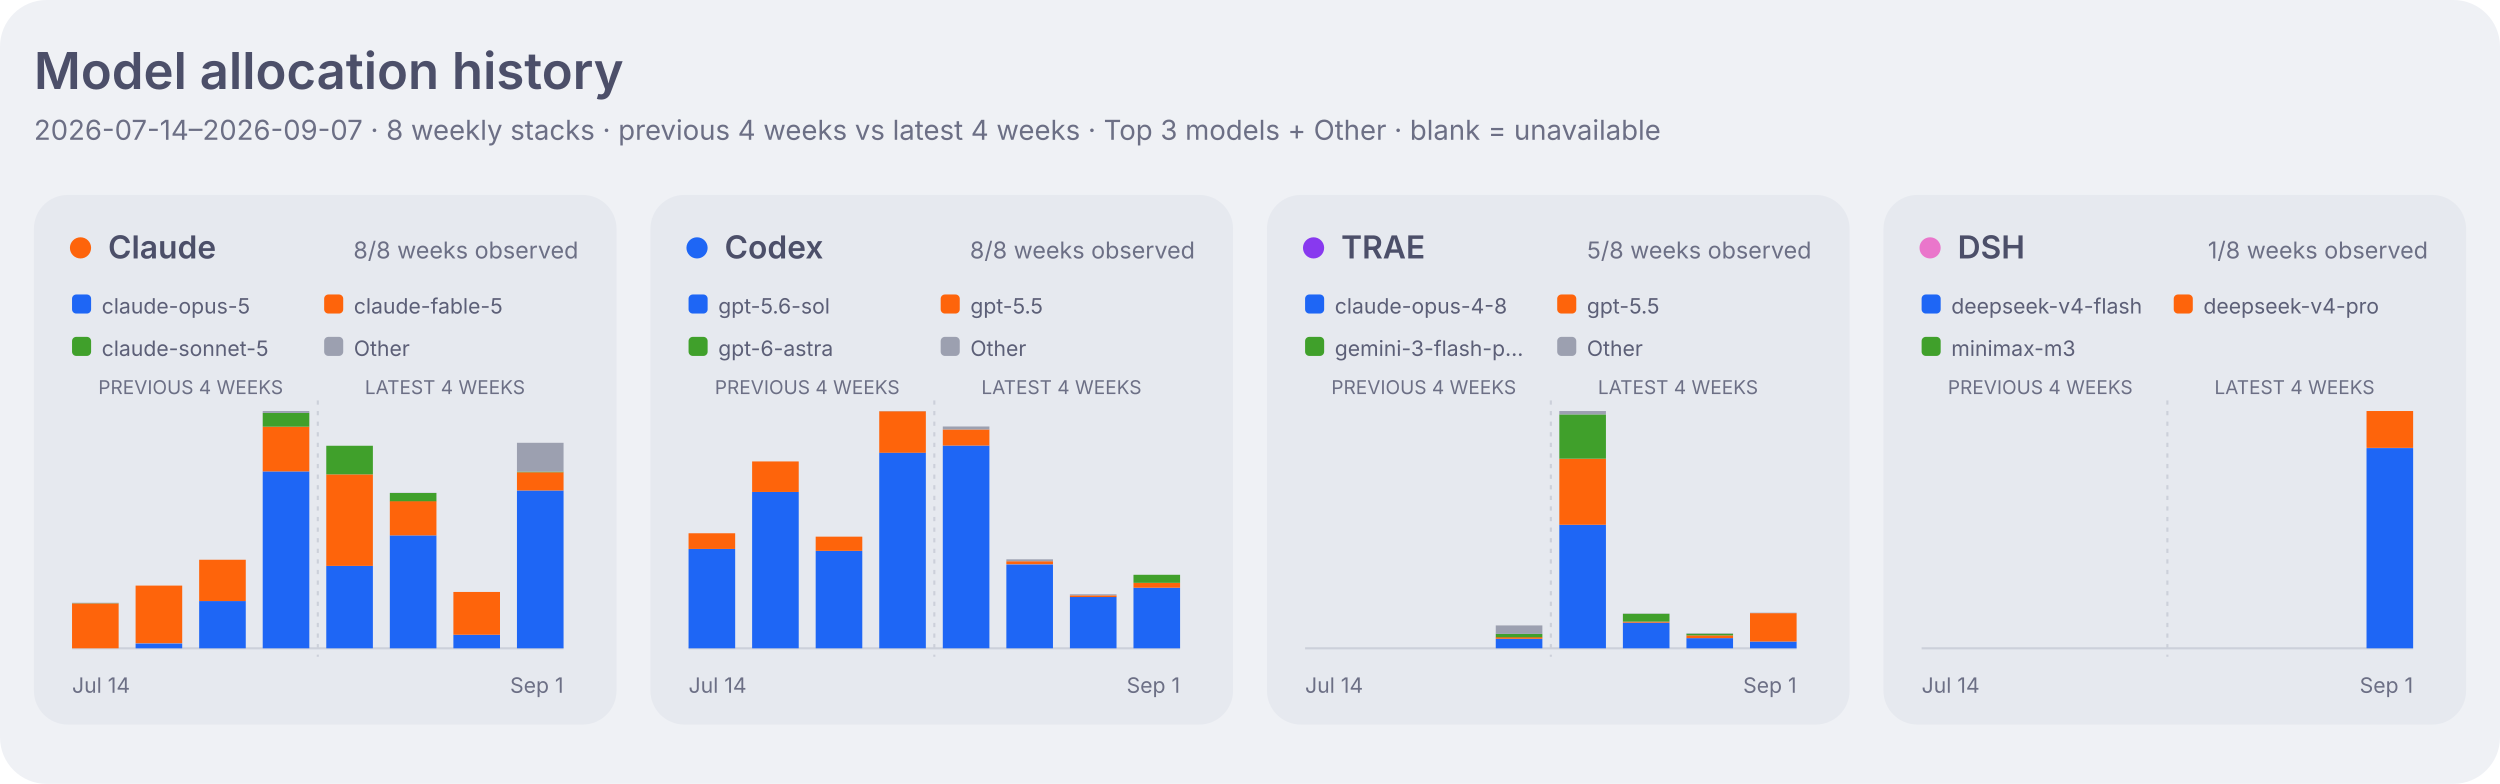
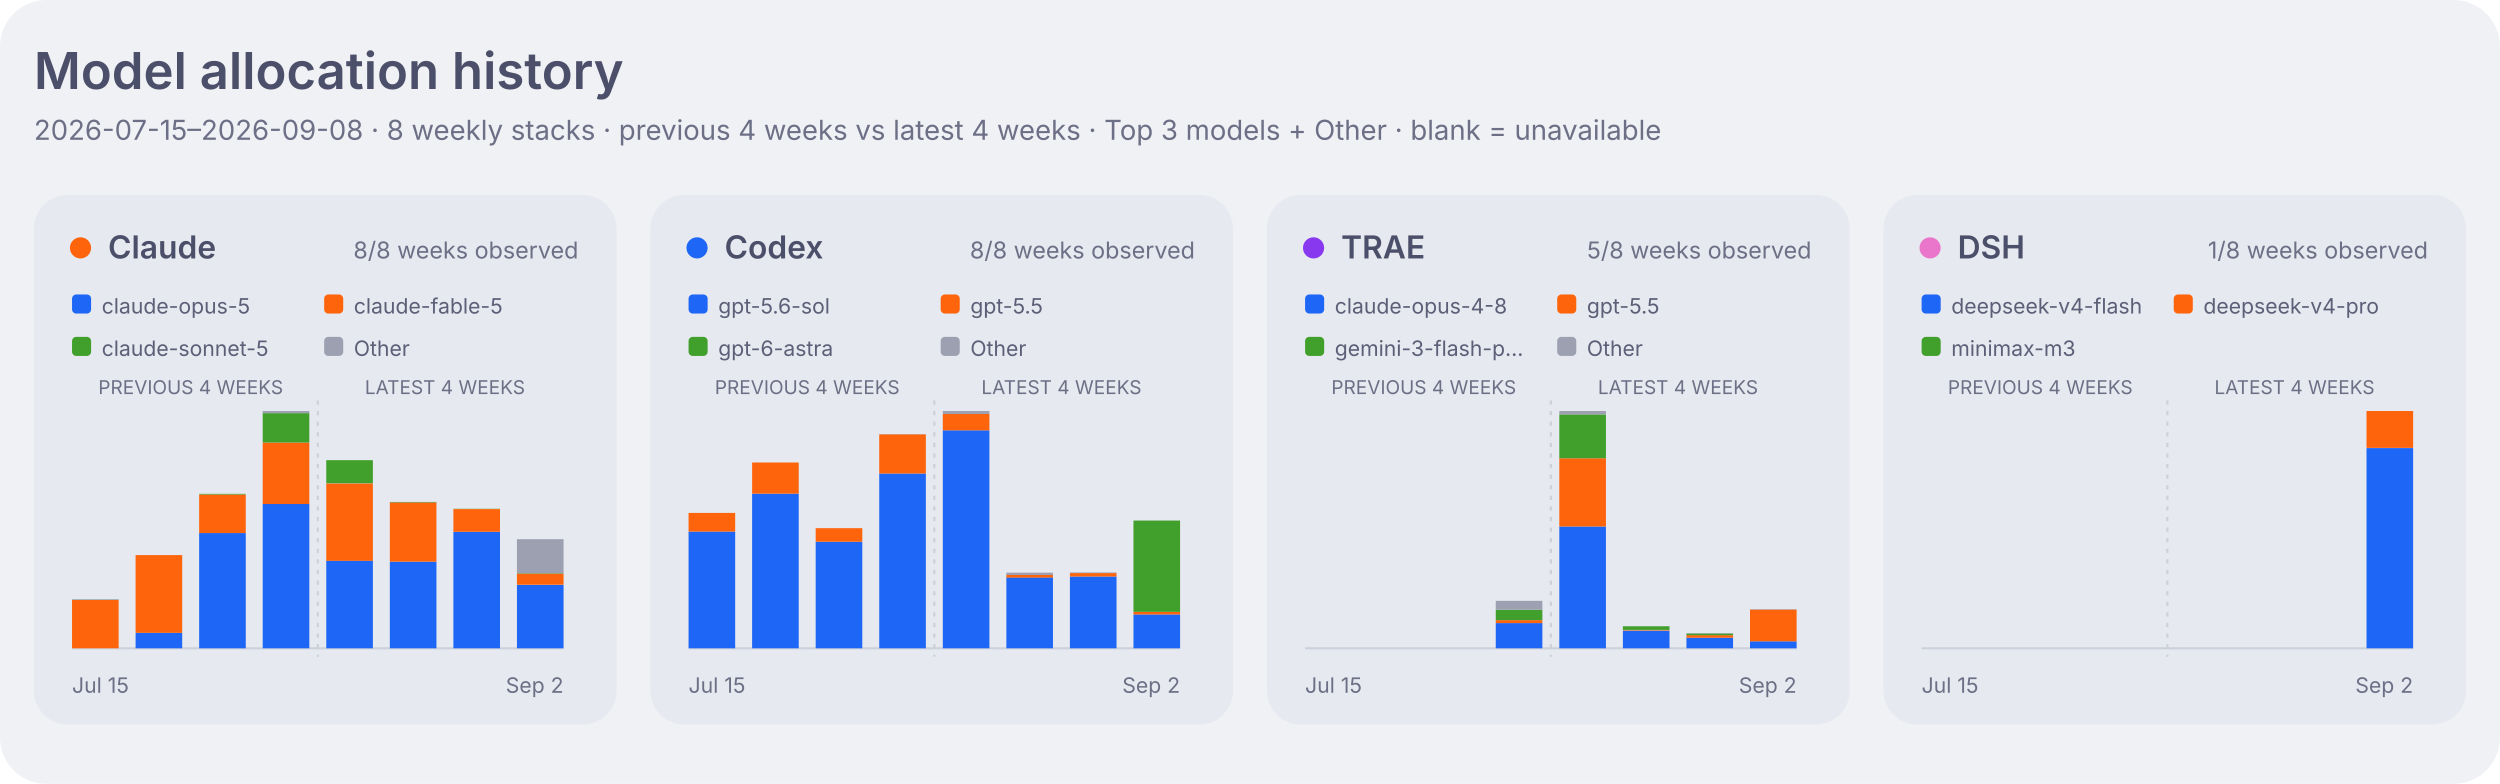
<svg xmlns="http://www.w3.org/2000/svg" width="1180" height="370" viewBox="0 0 1180 370" role="img" aria-labelledby="title desc">
  <style>
    .dashboard-background { fill: #eff1f5; }
    .dashboard-panel { fill: #e6e9ef; }
    .dashboard-primary { fill: #4c4f69; }
    .dashboard-secondary { fill: #5c5f77; }
    .dashboard-muted { fill: #6c6f85; }
    .dashboard-accent { fill: #179299; }
    .dashboard-border { stroke: #ccd0da; }
    .agent-claude { fill: #fe640b; }
    .agent-codex { fill: #1e66f5; }
    .agent-traex { fill: #8839ef; }
    .agent-dsh { fill: #ea76cb; }
    .agent-legacy { fill: #6c6f85; }
    .series-0 { fill: #1e66f5; }
    .series-1 { fill: #fe640b; }
    .series-2 { fill: #40a02b; }
    .series-3 { fill: #8839ef; }
    .series-other { fill: #9ca0b0; }
    .signal-level-1 { fill: #179299; fill-opacity: 0.22; }
    .signal-level-2 { fill: #179299; fill-opacity: 0.45; }
    .signal-level-3 { fill: #179299; fill-opacity: 0.68; }
    .signal-level-4 { fill: #179299; }
    .component-input { fill: #40a02b; }
    .component-output { fill: #df8e1d; }
    .component-cache-write { fill: #179299; }
    .component-cache-read { fill: #7287fd; }
    .heatmap-level-0 { fill: #ccd0da; }
    .heatmap-level-1 { fill: #179299; fill-opacity: 0.25; }
    .heatmap-level-2 { fill: #179299; fill-opacity: 0.5; }
    .heatmap-level-3 { fill: #179299; fill-opacity: 0.75; }
    .heatmap-level-4 { fill: #179299; }
    @media (prefers-color-scheme: dark) {
      .dashboard-background { fill: #1e1e2e; }
      .dashboard-panel { fill: #181825; }
      .dashboard-primary { fill: #cdd6f4; }
      .dashboard-secondary { fill: #bac2de; }
      .dashboard-muted { fill: #a6adc8; }
      .dashboard-accent { fill: #94e2d5; }
      .dashboard-border { stroke: #313244; }
      .agent-claude { fill: #fab387; }
      .agent-codex { fill: #89b4fa; }
      .agent-traex { fill: #cba6f7; }
      .agent-dsh { fill: #f5c2e7; }
      .agent-legacy { fill: #a6adc8; }
      .series-0 { fill: #89b4fa; }
      .series-1 { fill: #fab387; }
      .series-2 { fill: #a6e3a1; }
      .series-3 { fill: #cba6f7; }
      .series-other { fill: #7f849c; }
      .signal-level-1 { fill: #94e2d5; fill-opacity: 0.22; }
      .signal-level-2 { fill: #94e2d5; fill-opacity: 0.45; }
      .signal-level-3 { fill: #94e2d5; fill-opacity: 0.68; }
      .signal-level-4 { fill: #94e2d5; }
      .component-input { fill: #a6e3a1; }
      .component-output { fill: #f9e2af; }
      .component-cache-write { fill: #94e2d5; }
      .component-cache-read { fill: #b4befe; }
      .heatmap-level-0 { fill: #313244; }
      .heatmap-level-1 { fill: #94e2d5; fill-opacity: 0.25; }
      .heatmap-level-2 { fill: #94e2d5; fill-opacity: 0.5; }
      .heatmap-level-3 { fill: #94e2d5; fill-opacity: 0.75; }
      .heatmap-level-4 { fill: #94e2d5; }
    }
  </style>
  <rect class="dashboard-background" width="1180" height="370" rx="22" />
  <text class="dashboard-primary" x="16" y="42" font-family="-apple-system,BlinkMacSystemFont,Segoe UI,sans-serif" font-size="24" font-weight="600">Model allocation history</text>
-   <text class="dashboard-muted" x="16" y="66" font-family="-apple-system,BlinkMacSystemFont,Segoe UI,sans-serif" font-size="13">2026-07-14–2026-09-07 · 8 weekly stacks · previous 4 weeks vs latest 4 weeks · Top 3 models + Other · blank = unavailable</text>
+   <text class="dashboard-muted" x="16" y="66" font-family="-apple-system,BlinkMacSystemFont,Segoe UI,sans-serif" font-size="13">2026-07-15–2026-09-08 · 8 weekly stacks · previous 4 weeks vs latest 4 weeks · Top 3 models + Other · blank = unavailable</text>
  <rect class="dashboard-panel" x="16" y="92" width="275" height="250" rx="16" />
  <circle class="agent-claude" cx="38" cy="117" r="5" />
  <text class="dashboard-primary" x="51" y="122" font-family="-apple-system,BlinkMacSystemFont,Segoe UI,sans-serif" font-size="15" font-weight="600">Claude</text>
  <text class="dashboard-muted" x="273" y="122" text-anchor="end" font-family="-apple-system,BlinkMacSystemFont,Segoe UI,sans-serif" font-size="11">8/8 weeks observed</text>
  <rect class="series-0" x="34" y="139" width="9" height="9" rx="2" />
  <text class="dashboard-secondary" x="48" y="148" font-family="-apple-system,BlinkMacSystemFont,Segoe UI,sans-serif" font-size="10">claude-opus-5</text>
  <rect class="series-1" x="153" y="139" width="9" height="9" rx="2" />
  <text class="dashboard-secondary" x="167" y="148" font-family="-apple-system,BlinkMacSystemFont,Segoe UI,sans-serif" font-size="10">claude-fable-5</text>
  <rect class="series-2" x="34" y="159" width="9" height="9" rx="2" />
  <text class="dashboard-secondary" x="48" y="168" font-family="-apple-system,BlinkMacSystemFont,Segoe UI,sans-serif" font-size="10">claude-sonnet-5</text>
  <rect class="series-other" x="153" y="159" width="9" height="9" rx="2" />
  <text class="dashboard-secondary" x="167" y="168" font-family="-apple-system,BlinkMacSystemFont,Segoe UI,sans-serif" font-size="10">Other</text>
  <text class="dashboard-muted" x="90.0" y="186" text-anchor="middle" font-family="-apple-system,BlinkMacSystemFont,Segoe UI,sans-serif" font-size="9">PREVIOUS 4 WEEKS</text>
  <text class="dashboard-muted" x="210.0" y="186" text-anchor="middle" font-family="-apple-system,BlinkMacSystemFont,Segoe UI,sans-serif" font-size="9">LATEST 4 WEEKS</text>
  <line class="dashboard-border" x1="34" y1="306" x2="266" y2="306" stroke-width="1" />
  <line class="dashboard-border" x1="150.0" y1="189" x2="150.0" y2="310" stroke-width="1" stroke-dasharray="2 3" />
-   <rect class="series-1" x="34" y="284.8" width="22" height="21.2" data-agent="claude" data-model="claude-fable-5" data-week="2026-07-14">
-     </rect>
-   <rect class="series-2" x="34" y="284.7" width="22" height="0.1" data-agent="claude" data-model="claude-sonnet-5" data-week="2026-07-14">
-     </rect>
-   <rect class="series-other" x="34" y="284.5" width="22" height="0.2" data-agent="claude" data-model="other" data-week="2026-07-14">
-     </rect>
-   <rect class="series-0" x="64" y="303.7" width="22" height="2.3" data-agent="claude" data-model="claude-opus-5" data-week="2026-07-21">
-     </rect>
-   <rect class="series-1" x="64" y="276.4" width="22" height="27.2" data-agent="claude" data-model="claude-fable-5" data-week="2026-07-21">
-     </rect>
-   <rect class="series-2" x="64" y="276.4" width="22" height="0.0" data-agent="claude" data-model="claude-sonnet-5" data-week="2026-07-21">
-     </rect>
-   <rect class="series-0" x="94" y="283.7" width="22" height="22.3" data-agent="claude" data-model="claude-opus-5" data-week="2026-07-28">
-     </rect>
-   <rect class="series-1" x="94" y="264.2" width="22" height="19.5" data-agent="claude" data-model="claude-fable-5" data-week="2026-07-28">
-     </rect>
-   <rect class="series-2" x="94" y="264.2" width="22" height="0.0" data-agent="claude" data-model="claude-sonnet-5" data-week="2026-07-28">
-     </rect>
-   <rect class="series-0" x="124" y="222.5" width="22" height="83.5" data-agent="claude" data-model="claude-opus-5" data-week="2026-08-04">
-     </rect>
-   <rect class="series-1" x="124" y="201.4" width="22" height="21.1" data-agent="claude" data-model="claude-fable-5" data-week="2026-08-04">
-     </rect>
-   <rect class="series-2" x="124" y="194.9" width="22" height="6.5" data-agent="claude" data-model="claude-sonnet-5" data-week="2026-08-04">
-     </rect>
-   <rect class="series-other" x="124" y="194.0" width="22" height="0.9" data-agent="claude" data-model="other" data-week="2026-08-04">
-     </rect>
-   <rect class="series-0" x="154" y="267.1" width="22" height="38.9" data-agent="claude" data-model="claude-opus-5" data-week="2026-08-11">
-     </rect>
-   <rect class="series-1" x="154" y="223.9" width="22" height="43.2" data-agent="claude" data-model="claude-fable-5" data-week="2026-08-11">
-     </rect>
-   <rect class="series-2" x="154" y="210.4" width="22" height="13.5" data-agent="claude" data-model="claude-sonnet-5" data-week="2026-08-11">
-     </rect>
-   <rect class="series-other" x="154" y="210.4" width="22" height="0.0" data-agent="claude" data-model="other" data-week="2026-08-11">
-     </rect>
-   <rect class="series-0" x="184" y="252.7" width="22" height="53.3" data-agent="claude" data-model="claude-opus-5" data-week="2026-08-18">
-     </rect>
-   <rect class="series-1" x="184" y="236.5" width="22" height="16.2" data-agent="claude" data-model="claude-fable-5" data-week="2026-08-18">
-     </rect>
-   <rect class="series-2" x="184" y="232.7" width="22" height="3.9" data-agent="claude" data-model="claude-sonnet-5" data-week="2026-08-18">
-     </rect>
-   <rect class="series-other" x="184" y="232.6" width="22" height="0.1" data-agent="claude" data-model="other" data-week="2026-08-18">
-     </rect>
-   <rect class="series-0" x="214" y="299.6" width="22" height="6.4" data-agent="claude" data-model="claude-opus-5" data-week="2026-08-25">
-     </rect>
-   <rect class="series-1" x="214" y="279.4" width="22" height="20.2" data-agent="claude" data-model="claude-fable-5" data-week="2026-08-25">
-     </rect>
-   <rect class="series-0" x="244" y="231.5" width="22" height="74.5" data-agent="claude" data-model="claude-opus-5" data-week="2026-09-01">
-     </rect>
-   <rect class="series-1" x="244" y="222.9" width="22" height="8.6" data-agent="claude" data-model="claude-fable-5" data-week="2026-09-01">
-     </rect>
-   <rect class="series-2" x="244" y="222.6" width="22" height="0.3" data-agent="claude" data-model="claude-sonnet-5" data-week="2026-09-01">
-     </rect>
-   <rect class="series-other" x="244" y="209.0" width="22" height="13.6" data-agent="claude" data-model="other" data-week="2026-09-01">
-     </rect>
-   <text class="dashboard-muted" x="34" y="327" font-family="-apple-system,BlinkMacSystemFont,Segoe UI,sans-serif" font-size="10">Jul 14</text>
-   <text class="dashboard-muted" x="266" y="327" text-anchor="end" font-family="-apple-system,BlinkMacSystemFont,Segoe UI,sans-serif" font-size="10">Sep 1</text>
+   <rect class="series-1" x="34" y="283.2" width="22" height="22.8" data-agent="claude" data-model="claude-fable-5" data-week="2026-07-15">
+     </rect>
+   <rect class="series-2" x="34" y="283.1" width="22" height="0.1" data-agent="claude" data-model="claude-sonnet-5" data-week="2026-07-15">
+     </rect>
+   <rect class="series-other" x="34" y="282.8" width="22" height="0.3" data-agent="claude" data-model="other" data-week="2026-07-15">
+     </rect>
+   <rect class="series-0" x="64" y="298.7" width="22" height="7.3" data-agent="claude" data-model="claude-opus-5" data-week="2026-07-22">
+     </rect>
+   <rect class="series-1" x="64" y="262.0" width="22" height="36.7" data-agent="claude" data-model="claude-fable-5" data-week="2026-07-22">
+     </rect>
+   <rect class="series-2" x="64" y="262.0" width="22" height="0.0" data-agent="claude" data-model="claude-sonnet-5" data-week="2026-07-22">
+     </rect>
+   <rect class="series-0" x="94" y="251.6" width="22" height="54.4" data-agent="claude" data-model="claude-opus-5" data-week="2026-07-29">
+     </rect>
+   <rect class="series-1" x="94" y="233.4" width="22" height="18.2" data-agent="claude" data-model="claude-fable-5" data-week="2026-07-29">
+     </rect>
+   <rect class="series-2" x="94" y="233.1" width="22" height="0.3" data-agent="claude" data-model="claude-sonnet-5" data-week="2026-07-29">
+     </rect>
+   <rect class="series-0" x="124" y="237.8" width="22" height="68.2" data-agent="claude" data-model="claude-opus-5" data-week="2026-08-05">
+     </rect>
+   <rect class="series-1" x="124" y="208.9" width="22" height="29.0" data-agent="claude" data-model="claude-fable-5" data-week="2026-08-05">
+     </rect>
+   <rect class="series-2" x="124" y="195.0" width="22" height="13.9" data-agent="claude" data-model="claude-sonnet-5" data-week="2026-08-05">
+     </rect>
+   <rect class="series-other" x="124" y="194.0" width="22" height="1.0" data-agent="claude" data-model="other" data-week="2026-08-05">
+     </rect>
+   <rect class="series-0" x="154" y="264.6" width="22" height="41.4" data-agent="claude" data-model="claude-opus-5" data-week="2026-08-12">
+     </rect>
+   <rect class="series-1" x="154" y="228.2" width="22" height="36.5" data-agent="claude" data-model="claude-fable-5" data-week="2026-08-12">
+     </rect>
+   <rect class="series-2" x="154" y="217.2" width="22" height="10.9" data-agent="claude" data-model="claude-sonnet-5" data-week="2026-08-12">
+     </rect>
+   <rect class="series-0" x="184" y="265.1" width="22" height="40.9" data-agent="claude" data-model="claude-opus-5" data-week="2026-08-19">
+     </rect>
+   <rect class="series-1" x="184" y="237.1" width="22" height="28.0" data-agent="claude" data-model="claude-fable-5" data-week="2026-08-19">
+     </rect>
+   <rect class="series-2" x="184" y="237.0" width="22" height="0.2" data-agent="claude" data-model="claude-sonnet-5" data-week="2026-08-19">
+     </rect>
+   <rect class="series-other" x="184" y="236.9" width="22" height="0.1" data-agent="claude" data-model="other" data-week="2026-08-19">
+     </rect>
+   <rect class="series-0" x="214" y="251.0" width="22" height="55.0" data-agent="claude" data-model="claude-opus-5" data-week="2026-08-26">
+     </rect>
+   <rect class="series-1" x="214" y="240.3" width="22" height="10.7" data-agent="claude" data-model="claude-fable-5" data-week="2026-08-26">
+     </rect>
+   <rect class="series-2" x="214" y="240.1" width="22" height="0.1" data-agent="claude" data-model="claude-sonnet-5" data-week="2026-08-26">
+     </rect>
+   <rect class="series-0" x="244" y="276.1" width="22" height="29.9" data-agent="claude" data-model="claude-opus-5" data-week="2026-09-02">
+     </rect>
+   <rect class="series-1" x="244" y="270.7" width="22" height="5.3" data-agent="claude" data-model="claude-fable-5" data-week="2026-09-02">
+     </rect>
+   <rect class="series-2" x="244" y="270.6" width="22" height="0.2" data-agent="claude" data-model="claude-sonnet-5" data-week="2026-09-02">
+     </rect>
+   <rect class="series-other" x="244" y="254.5" width="22" height="16.1" data-agent="claude" data-model="other" data-week="2026-09-02">
+     </rect>
+   <text class="dashboard-muted" x="34" y="327" font-family="-apple-system,BlinkMacSystemFont,Segoe UI,sans-serif" font-size="10">Jul 15</text>
+   <text class="dashboard-muted" x="266" y="327" text-anchor="end" font-family="-apple-system,BlinkMacSystemFont,Segoe UI,sans-serif" font-size="10">Sep 2</text>
  <rect class="dashboard-panel" x="307" y="92" width="275" height="250" rx="16" />
  <circle class="agent-codex" cx="329" cy="117" r="5" />
  <text class="dashboard-primary" x="342" y="122" font-family="-apple-system,BlinkMacSystemFont,Segoe UI,sans-serif" font-size="15" font-weight="600">Codex</text>
  <text class="dashboard-muted" x="564" y="122" text-anchor="end" font-family="-apple-system,BlinkMacSystemFont,Segoe UI,sans-serif" font-size="11">8/8 weeks observed</text>
  <rect class="series-0" x="325" y="139" width="9" height="9" rx="2" />
  <text class="dashboard-secondary" x="339" y="148" font-family="-apple-system,BlinkMacSystemFont,Segoe UI,sans-serif" font-size="10">gpt-5.6-sol</text>
  <rect class="series-1" x="444" y="139" width="9" height="9" rx="2" />
  <text class="dashboard-secondary" x="458" y="148" font-family="-apple-system,BlinkMacSystemFont,Segoe UI,sans-serif" font-size="10">gpt-5.5</text>
  <rect class="series-2" x="325" y="159" width="9" height="9" rx="2" />
  <text class="dashboard-secondary" x="339" y="168" font-family="-apple-system,BlinkMacSystemFont,Segoe UI,sans-serif" font-size="10">gpt-6-astra</text>
  <rect class="series-other" x="444" y="159" width="9" height="9" rx="2" />
  <text class="dashboard-secondary" x="458" y="168" font-family="-apple-system,BlinkMacSystemFont,Segoe UI,sans-serif" font-size="10">Other</text>
  <text class="dashboard-muted" x="381.0" y="186" text-anchor="middle" font-family="-apple-system,BlinkMacSystemFont,Segoe UI,sans-serif" font-size="9">PREVIOUS 4 WEEKS</text>
  <text class="dashboard-muted" x="501.0" y="186" text-anchor="middle" font-family="-apple-system,BlinkMacSystemFont,Segoe UI,sans-serif" font-size="9">LATEST 4 WEEKS</text>
  <line class="dashboard-border" x1="325" y1="306" x2="557" y2="306" stroke-width="1" />
  <line class="dashboard-border" x1="441.0" y1="189" x2="441.0" y2="310" stroke-width="1" stroke-dasharray="2 3" />
-   <rect class="series-0" x="325" y="259.1" width="22" height="46.9" data-agent="codex" data-model="gpt-5.6-sol" data-week="2026-07-14">
-     </rect>
-   <rect class="series-1" x="325" y="251.7" width="22" height="7.4" data-agent="codex" data-model="gpt-5.5" data-week="2026-07-14">
-     </rect>
-   <rect class="series-0" x="355" y="232.2" width="22" height="73.8" data-agent="codex" data-model="gpt-5.6-sol" data-week="2026-07-21">
-     </rect>
-   <rect class="series-1" x="355" y="217.8" width="22" height="14.4" data-agent="codex" data-model="gpt-5.5" data-week="2026-07-21">
-     </rect>
-   <rect class="series-0" x="385" y="260.0" width="22" height="46.0" data-agent="codex" data-model="gpt-5.6-sol" data-week="2026-07-28">
-     </rect>
-   <rect class="series-1" x="385" y="253.3" width="22" height="6.7" data-agent="codex" data-model="gpt-5.5" data-week="2026-07-28">
-     </rect>
-   <rect class="series-0" x="415" y="213.6" width="22" height="92.4" data-agent="codex" data-model="gpt-5.6-sol" data-week="2026-08-04">
-     </rect>
-   <rect class="series-1" x="415" y="194.1" width="22" height="19.6" data-agent="codex" data-model="gpt-5.5" data-week="2026-08-04">
-     </rect>
-   <rect class="series-other" x="415" y="194.0" width="22" height="0.1" data-agent="codex" data-model="other" data-week="2026-08-04">
-     </rect>
-   <rect class="series-0" x="445" y="210.3" width="22" height="95.7" data-agent="codex" data-model="gpt-5.6-sol" data-week="2026-08-11">
-     </rect>
-   <rect class="series-1" x="445" y="202.7" width="22" height="7.6" data-agent="codex" data-model="gpt-5.5" data-week="2026-08-11">
-     </rect>
-   <rect class="series-other" x="445" y="201.3" width="22" height="1.4" data-agent="codex" data-model="other" data-week="2026-08-11">
-     </rect>
-   <rect class="series-0" x="475" y="266.4" width="22" height="39.6" data-agent="codex" data-model="gpt-5.6-sol" data-week="2026-08-18">
-     </rect>
-   <rect class="series-1" x="475" y="264.9" width="22" height="1.4" data-agent="codex" data-model="gpt-5.5" data-week="2026-08-18">
-     </rect>
-   <rect class="series-other" x="475" y="264.0" width="22" height="0.9" data-agent="codex" data-model="other" data-week="2026-08-18">
-     </rect>
-   <rect class="series-0" x="505" y="281.7" width="22" height="24.3" data-agent="codex" data-model="gpt-5.6-sol" data-week="2026-08-25">
-     </rect>
-   <rect class="series-1" x="505" y="281.0" width="22" height="0.8" data-agent="codex" data-model="gpt-5.5" data-week="2026-08-25">
-     </rect>
-   <rect class="series-other" x="505" y="280.5" width="22" height="0.5" data-agent="codex" data-model="other" data-week="2026-08-25">
-     </rect>
-   <rect class="series-0" x="535" y="277.4" width="22" height="28.6" data-agent="codex" data-model="gpt-5.6-sol" data-week="2026-09-01">
-     </rect>
-   <rect class="series-1" x="535" y="275.1" width="22" height="2.3" data-agent="codex" data-model="gpt-5.5" data-week="2026-09-01">
-     </rect>
-   <rect class="series-2" x="535" y="271.3" width="22" height="3.8" data-agent="codex" data-model="gpt-6-astra" data-week="2026-09-01">
-     </rect>
-   <text class="dashboard-muted" x="325" y="327" font-family="-apple-system,BlinkMacSystemFont,Segoe UI,sans-serif" font-size="10">Jul 14</text>
-   <text class="dashboard-muted" x="557" y="327" text-anchor="end" font-family="-apple-system,BlinkMacSystemFont,Segoe UI,sans-serif" font-size="10">Sep 1</text>
+   <rect class="series-0" x="325" y="250.9" width="22" height="55.1" data-agent="codex" data-model="gpt-5.6-sol" data-week="2026-07-15">
+     </rect>
+   <rect class="series-1" x="325" y="242.1" width="22" height="8.8" data-agent="codex" data-model="gpt-5.5" data-week="2026-07-15">
+     </rect>
+   <rect class="series-0" x="355" y="233.0" width="22" height="73.0" data-agent="codex" data-model="gpt-5.6-sol" data-week="2026-07-22">
+     </rect>
+   <rect class="series-1" x="355" y="218.3" width="22" height="14.7" data-agent="codex" data-model="gpt-5.5" data-week="2026-07-22">
+     </rect>
+   <rect class="series-0" x="385" y="255.7" width="22" height="50.3" data-agent="codex" data-model="gpt-5.6-sol" data-week="2026-07-29">
+     </rect>
+   <rect class="series-1" x="385" y="249.3" width="22" height="6.4" data-agent="codex" data-model="gpt-5.5" data-week="2026-07-29">
+     </rect>
+   <rect class="series-0" x="415" y="223.5" width="22" height="82.5" data-agent="codex" data-model="gpt-5.6-sol" data-week="2026-08-05">
+     </rect>
+   <rect class="series-1" x="415" y="205.0" width="22" height="18.5" data-agent="codex" data-model="gpt-5.5" data-week="2026-08-05">
+     </rect>
+   <rect class="series-other" x="415" y="205.0" width="22" height="0.1" data-agent="codex" data-model="other" data-week="2026-08-05">
+     </rect>
+   <rect class="series-0" x="445" y="203.1" width="22" height="102.9" data-agent="codex" data-model="gpt-5.6-sol" data-week="2026-08-12">
+     </rect>
+   <rect class="series-1" x="445" y="195.4" width="22" height="7.7" data-agent="codex" data-model="gpt-5.5" data-week="2026-08-12">
+     </rect>
+   <rect class="series-other" x="445" y="194.0" width="22" height="1.4" data-agent="codex" data-model="other" data-week="2026-08-12">
+     </rect>
+   <rect class="series-0" x="475" y="272.5" width="22" height="33.5" data-agent="codex" data-model="gpt-5.6-sol" data-week="2026-08-19">
+     </rect>
+   <rect class="series-1" x="475" y="271.4" width="22" height="1.2" data-agent="codex" data-model="gpt-5.5" data-week="2026-08-19">
+     </rect>
+   <rect class="series-other" x="475" y="270.3" width="22" height="1.1" data-agent="codex" data-model="other" data-week="2026-08-19">
+     </rect>
+   <rect class="series-0" x="505" y="272.1" width="22" height="33.9" data-agent="codex" data-model="gpt-5.6-sol" data-week="2026-08-26">
+     </rect>
+   <rect class="series-1" x="505" y="270.5" width="22" height="1.6" data-agent="codex" data-model="gpt-5.5" data-week="2026-08-26">
+     </rect>
+   <rect class="series-other" x="505" y="270.2" width="22" height="0.3" data-agent="codex" data-model="other" data-week="2026-08-26">
+     </rect>
+   <rect class="series-0" x="535" y="290.0" width="22" height="16.0" data-agent="codex" data-model="gpt-5.6-sol" data-week="2026-09-02">
+     </rect>
+   <rect class="series-1" x="535" y="288.8" width="22" height="1.2" data-agent="codex" data-model="gpt-5.5" data-week="2026-09-02">
+     </rect>
+   <rect class="series-2" x="535" y="245.7" width="22" height="43.1" data-agent="codex" data-model="gpt-6-astra" data-week="2026-09-02">
+     </rect>
+   <text class="dashboard-muted" x="325" y="327" font-family="-apple-system,BlinkMacSystemFont,Segoe UI,sans-serif" font-size="10">Jul 15</text>
+   <text class="dashboard-muted" x="557" y="327" text-anchor="end" font-family="-apple-system,BlinkMacSystemFont,Segoe UI,sans-serif" font-size="10">Sep 2</text>
  <rect class="dashboard-panel" x="598" y="92" width="275" height="250" rx="16" />
  <circle class="agent-traex" cx="620" cy="117" r="5" />
  <text class="dashboard-primary" x="633" y="122" font-family="-apple-system,BlinkMacSystemFont,Segoe UI,sans-serif" font-size="15" font-weight="600">TRAE</text>
  <text class="dashboard-muted" x="855" y="122" text-anchor="end" font-family="-apple-system,BlinkMacSystemFont,Segoe UI,sans-serif" font-size="11">5/8 weeks observed</text>
  <rect class="series-0" x="616" y="139" width="9" height="9" rx="2" />
  <text class="dashboard-secondary" x="630" y="148" font-family="-apple-system,BlinkMacSystemFont,Segoe UI,sans-serif" font-size="10">claude-opus-4-8</text>
  <rect class="series-1" x="735" y="139" width="9" height="9" rx="2" />
  <text class="dashboard-secondary" x="749" y="148" font-family="-apple-system,BlinkMacSystemFont,Segoe UI,sans-serif" font-size="10">gpt-5.5</text>
  <rect class="series-2" x="616" y="159" width="9" height="9" rx="2" />
  <text class="dashboard-secondary" x="630" y="168" font-family="-apple-system,BlinkMacSystemFont,Segoe UI,sans-serif" font-size="10">gemini-3-flash-p…</text>
  <rect class="series-other" x="735" y="159" width="9" height="9" rx="2" />
  <text class="dashboard-secondary" x="749" y="168" font-family="-apple-system,BlinkMacSystemFont,Segoe UI,sans-serif" font-size="10">Other</text>
  <text class="dashboard-muted" x="672.0" y="186" text-anchor="middle" font-family="-apple-system,BlinkMacSystemFont,Segoe UI,sans-serif" font-size="9">PREVIOUS 4 WEEKS</text>
  <text class="dashboard-muted" x="792.0" y="186" text-anchor="middle" font-family="-apple-system,BlinkMacSystemFont,Segoe UI,sans-serif" font-size="9">LATEST 4 WEEKS</text>
  <line class="dashboard-border" x1="616" y1="306" x2="848" y2="306" stroke-width="1" />
  <line class="dashboard-border" x1="732.0" y1="189" x2="732.0" y2="310" stroke-width="1" stroke-dasharray="2 3" />
-   <rect class="series-0" x="706" y="301.5" width="22" height="4.5" data-agent="traex" data-model="claude-opus-4-8" data-week="2026-08-04">
-     </rect>
-   <rect class="series-1" x="706" y="300.7" width="22" height="0.8" data-agent="traex" data-model="gpt-5.5" data-week="2026-08-04">
-     </rect>
-   <rect class="series-2" x="706" y="299.2" width="22" height="1.6" data-agent="traex" data-model="gemini-3-flash-preview" data-week="2026-08-04">
-     </rect>
-   <rect class="series-other" x="706" y="295.2" width="22" height="4.0" data-agent="traex" data-model="other" data-week="2026-08-04">
-     </rect>
-   <rect class="series-0" x="736" y="247.7" width="22" height="58.3" data-agent="traex" data-model="claude-opus-4-8" data-week="2026-08-11">
-     </rect>
-   <rect class="series-1" x="736" y="216.5" width="22" height="31.2" data-agent="traex" data-model="gpt-5.5" data-week="2026-08-11">
-     </rect>
-   <rect class="series-2" x="736" y="195.6" width="22" height="20.9" data-agent="traex" data-model="gemini-3-flash-preview" data-week="2026-08-11">
-     </rect>
-   <rect class="series-other" x="736" y="194.0" width="22" height="1.6" data-agent="traex" data-model="other" data-week="2026-08-11">
-     </rect>
-   <rect class="series-0" x="766" y="293.9" width="22" height="12.1" data-agent="traex" data-model="claude-opus-4-8" data-week="2026-08-18">
-     </rect>
-   <rect class="series-1" x="766" y="293.4" width="22" height="0.5" data-agent="traex" data-model="gpt-5.5" data-week="2026-08-18">
-     </rect>
-   <rect class="series-2" x="766" y="289.7" width="22" height="3.7" data-agent="traex" data-model="gemini-3-flash-preview" data-week="2026-08-18">
-     </rect>
-   <rect class="series-other" x="766" y="289.6" width="22" height="0.1" data-agent="traex" data-model="other" data-week="2026-08-18">
-     </rect>
-   <rect class="series-0" x="796" y="301.2" width="22" height="4.8" data-agent="traex" data-model="claude-opus-4-8" data-week="2026-08-25">
-     </rect>
-   <rect class="series-1" x="796" y="299.9" width="22" height="1.3" data-agent="traex" data-model="gpt-5.5" data-week="2026-08-25">
-     </rect>
-   <rect class="series-2" x="796" y="299.1" width="22" height="0.8" data-agent="traex" data-model="gemini-3-flash-preview" data-week="2026-08-25">
-     </rect>
-   <rect class="series-other" x="796" y="298.9" width="22" height="0.2" data-agent="traex" data-model="other" data-week="2026-08-25">
-     </rect>
-   <rect class="series-0" x="826" y="302.8" width="22" height="3.2" data-agent="traex" data-model="claude-opus-4-8" data-week="2026-09-01">
-     </rect>
-   <rect class="series-1" x="826" y="289.4" width="22" height="13.4" data-agent="traex" data-model="gpt-5.5" data-week="2026-09-01">
-     </rect>
-   <rect class="series-2" x="826" y="289.3" width="22" height="0.0" data-agent="traex" data-model="gemini-3-flash-preview" data-week="2026-09-01">
-     </rect>
-   <rect class="series-other" x="826" y="289.2" width="22" height="0.2" data-agent="traex" data-model="other" data-week="2026-09-01">
-     </rect>
-   <text class="dashboard-muted" x="616" y="327" font-family="-apple-system,BlinkMacSystemFont,Segoe UI,sans-serif" font-size="10">Jul 14</text>
-   <text class="dashboard-muted" x="848" y="327" text-anchor="end" font-family="-apple-system,BlinkMacSystemFont,Segoe UI,sans-serif" font-size="10">Sep 1</text>
+   <rect class="series-0" x="706" y="294.1" width="22" height="11.9" data-agent="traex" data-model="claude-opus-4-8" data-week="2026-08-05">
+     </rect>
+   <rect class="series-1" x="706" y="292.7" width="22" height="1.4" data-agent="traex" data-model="gpt-5.5" data-week="2026-08-05">
+     </rect>
+   <rect class="series-2" x="706" y="287.8" width="22" height="4.9" data-agent="traex" data-model="gemini-3-flash-preview" data-week="2026-08-05">
+     </rect>
+   <rect class="series-other" x="706" y="283.6" width="22" height="4.2" data-agent="traex" data-model="other" data-week="2026-08-05">
+     </rect>
+   <rect class="series-0" x="736" y="248.5" width="22" height="57.5" data-agent="traex" data-model="claude-opus-4-8" data-week="2026-08-12">
+     </rect>
+   <rect class="series-1" x="736" y="216.3" width="22" height="32.2" data-agent="traex" data-model="gpt-5.5" data-week="2026-08-12">
+     </rect>
+   <rect class="series-2" x="736" y="195.6" width="22" height="20.7" data-agent="traex" data-model="gemini-3-flash-preview" data-week="2026-08-12">
+     </rect>
+   <rect class="series-other" x="736" y="194.0" width="22" height="1.6" data-agent="traex" data-model="other" data-week="2026-08-12">
+     </rect>
+   <rect class="series-0" x="766" y="297.7" width="22" height="8.3" data-agent="traex" data-model="claude-opus-4-8" data-week="2026-08-19">
+     </rect>
+   <rect class="series-1" x="766" y="297.2" width="22" height="0.4" data-agent="traex" data-model="gpt-5.5" data-week="2026-08-19">
+     </rect>
+   <rect class="series-2" x="766" y="295.6" width="22" height="1.7" data-agent="traex" data-model="gemini-3-flash-preview" data-week="2026-08-19">
+     </rect>
+   <rect class="series-other" x="766" y="295.5" width="22" height="0.0" data-agent="traex" data-model="other" data-week="2026-08-19">
+     </rect>
+   <rect class="series-0" x="796" y="301.0" width="22" height="5.0" data-agent="traex" data-model="claude-opus-4-8" data-week="2026-08-26">
+     </rect>
+   <rect class="series-1" x="796" y="299.8" width="22" height="1.2" data-agent="traex" data-model="gpt-5.5" data-week="2026-08-26">
+     </rect>
+   <rect class="series-2" x="796" y="299.0" width="22" height="0.8" data-agent="traex" data-model="gemini-3-flash-preview" data-week="2026-08-26">
+     </rect>
+   <rect class="series-other" x="796" y="298.8" width="22" height="0.2" data-agent="traex" data-model="other" data-week="2026-08-26">
+     </rect>
+   <rect class="series-0" x="826" y="302.7" width="22" height="3.3" data-agent="traex" data-model="claude-opus-4-8" data-week="2026-09-02">
+     </rect>
+   <rect class="series-1" x="826" y="287.7" width="22" height="15.0" data-agent="traex" data-model="gpt-5.5" data-week="2026-09-02">
+     </rect>
+   <rect class="series-2" x="826" y="287.7" width="22" height="0.0" data-agent="traex" data-model="gemini-3-flash-preview" data-week="2026-09-02">
+     </rect>
+   <rect class="series-other" x="826" y="287.5" width="22" height="0.2" data-agent="traex" data-model="other" data-week="2026-09-02">
+     </rect>
+   <text class="dashboard-muted" x="616" y="327" font-family="-apple-system,BlinkMacSystemFont,Segoe UI,sans-serif" font-size="10">Jul 15</text>
+   <text class="dashboard-muted" x="848" y="327" text-anchor="end" font-family="-apple-system,BlinkMacSystemFont,Segoe UI,sans-serif" font-size="10">Sep 2</text>
  <rect class="dashboard-panel" x="889" y="92" width="275" height="250" rx="16" />
  <circle class="agent-dsh" cx="911" cy="117" r="5" />
  <text class="dashboard-primary" x="924" y="122" font-family="-apple-system,BlinkMacSystemFont,Segoe UI,sans-serif" font-size="15" font-weight="600">DSH</text>
  <text class="dashboard-muted" x="1146" y="122" text-anchor="end" font-family="-apple-system,BlinkMacSystemFont,Segoe UI,sans-serif" font-size="11">1/8 weeks observed</text>
  <rect class="series-0" x="907" y="139" width="9" height="9" rx="2" />
  <text class="dashboard-secondary" x="921" y="148" font-family="-apple-system,BlinkMacSystemFont,Segoe UI,sans-serif" font-size="10">deepseek-v4-flash</text>
  <rect class="series-1" x="1026" y="139" width="9" height="9" rx="2" />
  <text class="dashboard-secondary" x="1040" y="148" font-family="-apple-system,BlinkMacSystemFont,Segoe UI,sans-serif" font-size="10">deepseek-v4-pro</text>
  <rect class="series-2" x="907" y="159" width="9" height="9" rx="2" />
  <text class="dashboard-secondary" x="921" y="168" font-family="-apple-system,BlinkMacSystemFont,Segoe UI,sans-serif" font-size="10">minimax-m3</text>
  <text class="dashboard-muted" x="963.0" y="186" text-anchor="middle" font-family="-apple-system,BlinkMacSystemFont,Segoe UI,sans-serif" font-size="9">PREVIOUS 4 WEEKS</text>
  <text class="dashboard-muted" x="1083.0" y="186" text-anchor="middle" font-family="-apple-system,BlinkMacSystemFont,Segoe UI,sans-serif" font-size="9">LATEST 4 WEEKS</text>
  <line class="dashboard-border" x1="907" y1="306" x2="1139" y2="306" stroke-width="1" />
  <line class="dashboard-border" x1="1023.0" y1="189" x2="1023.0" y2="310" stroke-width="1" stroke-dasharray="2 3" />
-   <rect class="series-0" x="1117" y="211.5" width="22" height="94.5" data-agent="dsh" data-model="deepseek-v4-flash" data-week="2026-09-01">
-     </rect>
-   <rect class="series-1" x="1117" y="194.0" width="22" height="17.4" data-agent="dsh" data-model="deepseek-v4-pro" data-week="2026-09-01">
-     </rect>
-   <rect class="series-2" x="1117" y="194.0" width="22" height="0.0" data-agent="dsh" data-model="minimax-m3" data-week="2026-09-01">
-     </rect>
-   <text class="dashboard-muted" x="907" y="327" font-family="-apple-system,BlinkMacSystemFont,Segoe UI,sans-serif" font-size="10">Jul 14</text>
-   <text class="dashboard-muted" x="1139" y="327" text-anchor="end" font-family="-apple-system,BlinkMacSystemFont,Segoe UI,sans-serif" font-size="10">Sep 1</text>
+   <rect class="series-0" x="1117" y="211.5" width="22" height="94.5" data-agent="dsh" data-model="deepseek-v4-flash" data-week="2026-09-02">
+     </rect>
+   <rect class="series-1" x="1117" y="194.0" width="22" height="17.4" data-agent="dsh" data-model="deepseek-v4-pro" data-week="2026-09-02">
+     </rect>
+   <rect class="series-2" x="1117" y="194.0" width="22" height="0.0" data-agent="dsh" data-model="minimax-m3" data-week="2026-09-02">
+     </rect>
+   <text class="dashboard-muted" x="907" y="327" font-family="-apple-system,BlinkMacSystemFont,Segoe UI,sans-serif" font-size="10">Jul 15</text>
+   <text class="dashboard-muted" x="1139" y="327" text-anchor="end" font-family="-apple-system,BlinkMacSystemFont,Segoe UI,sans-serif" font-size="10">Sep 2</text>
</svg>
